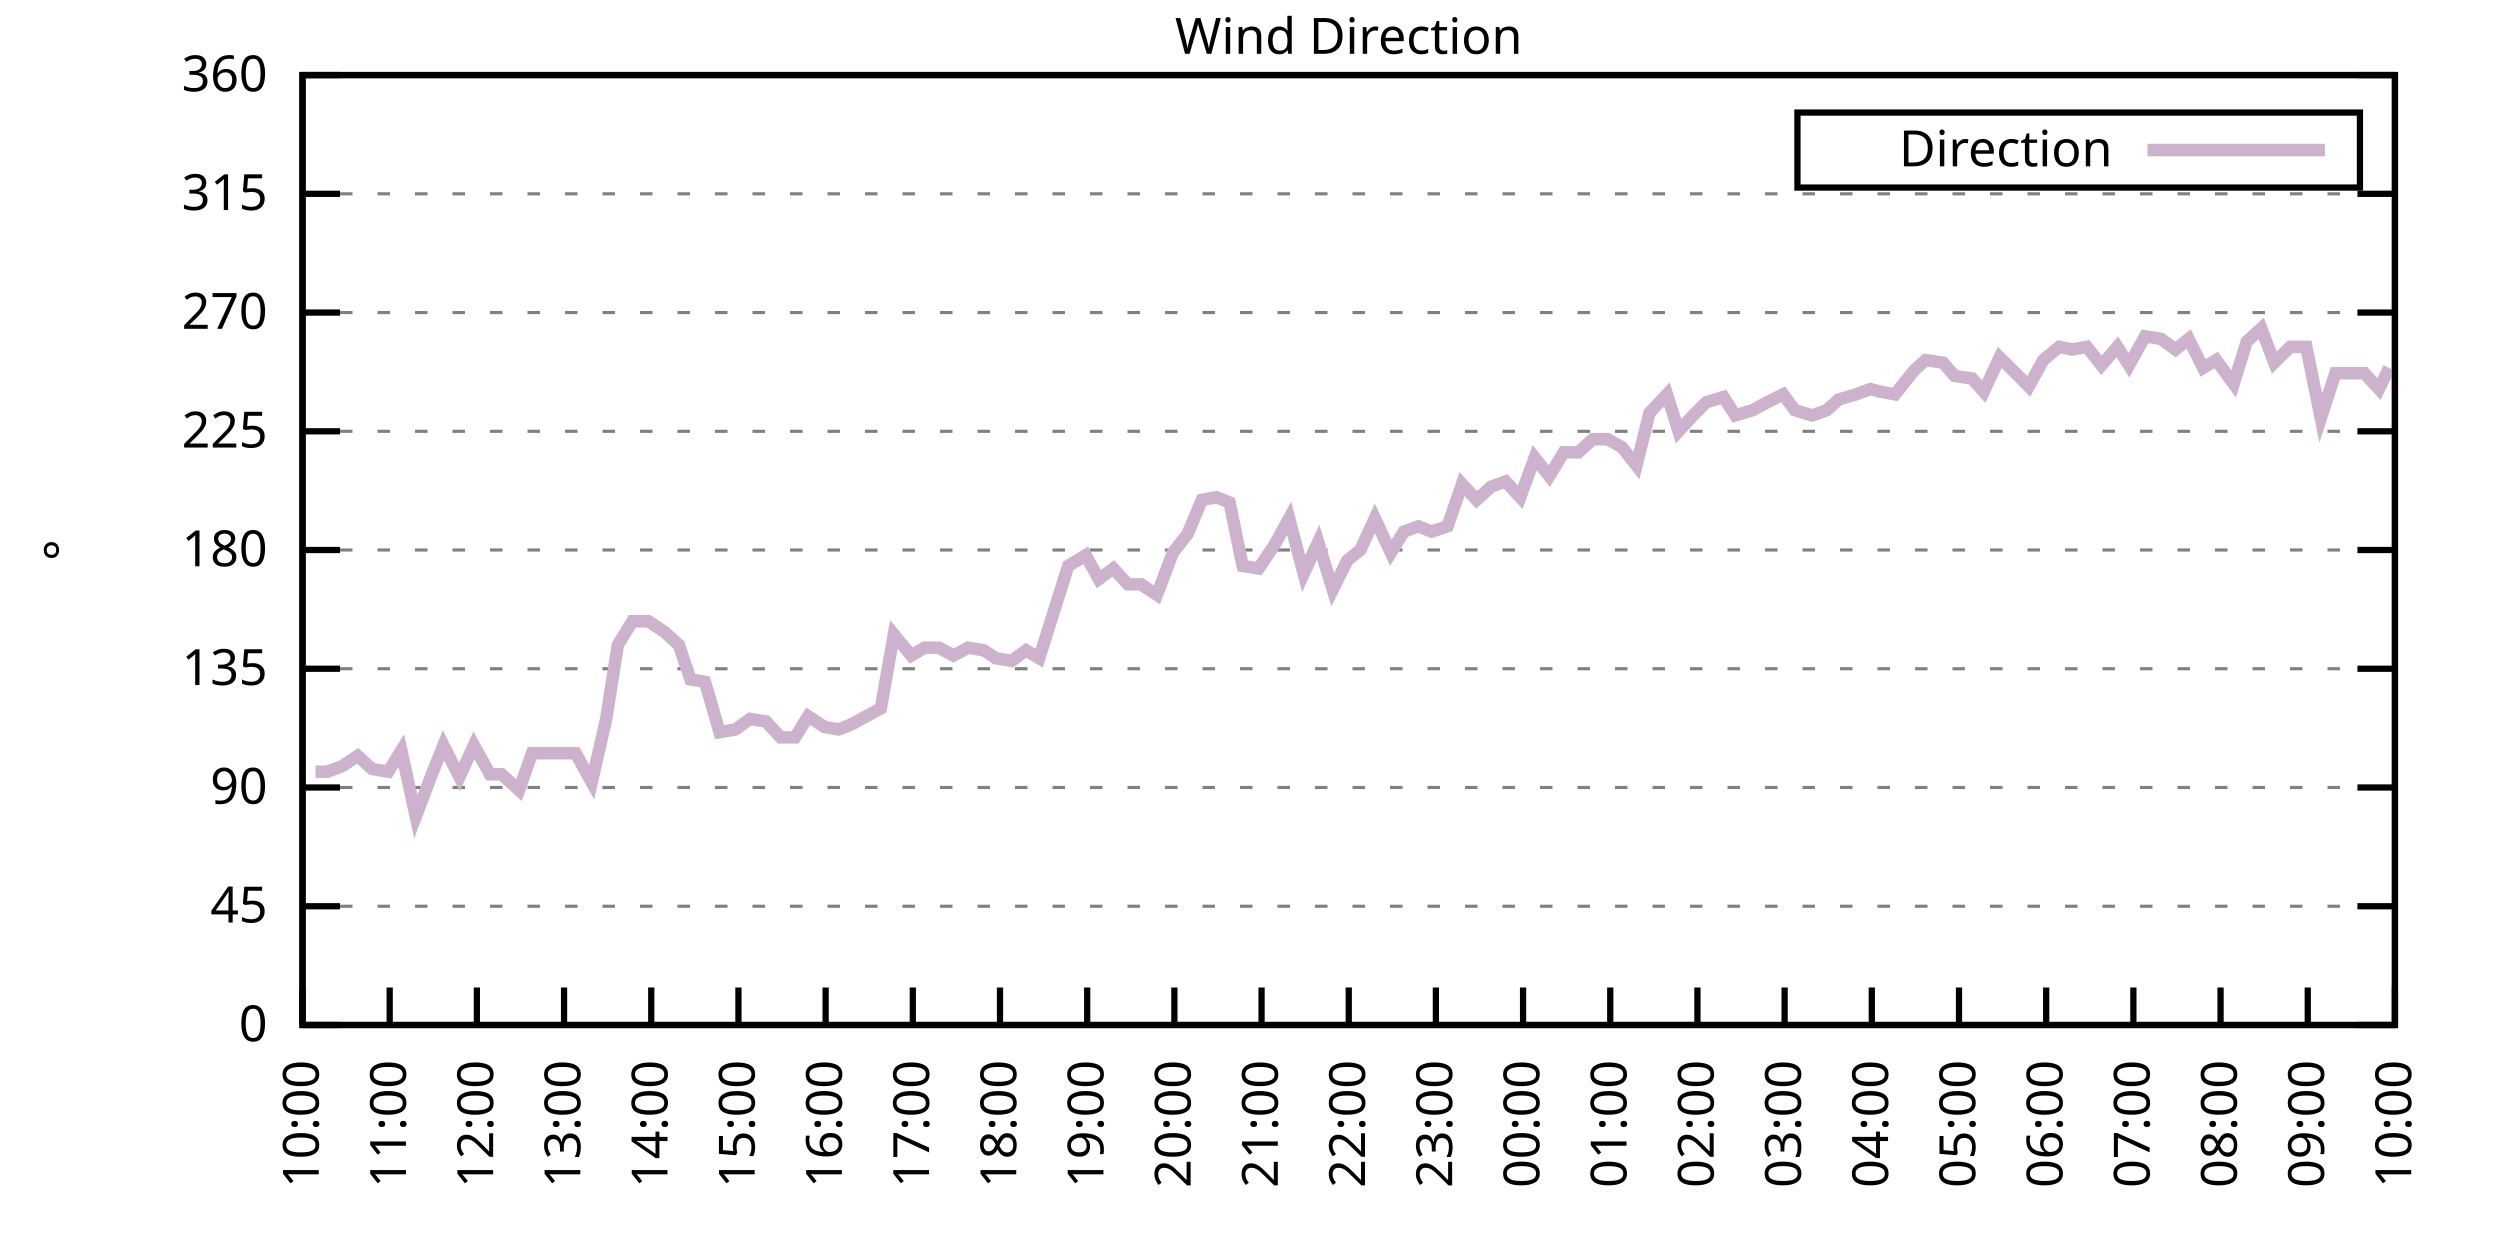
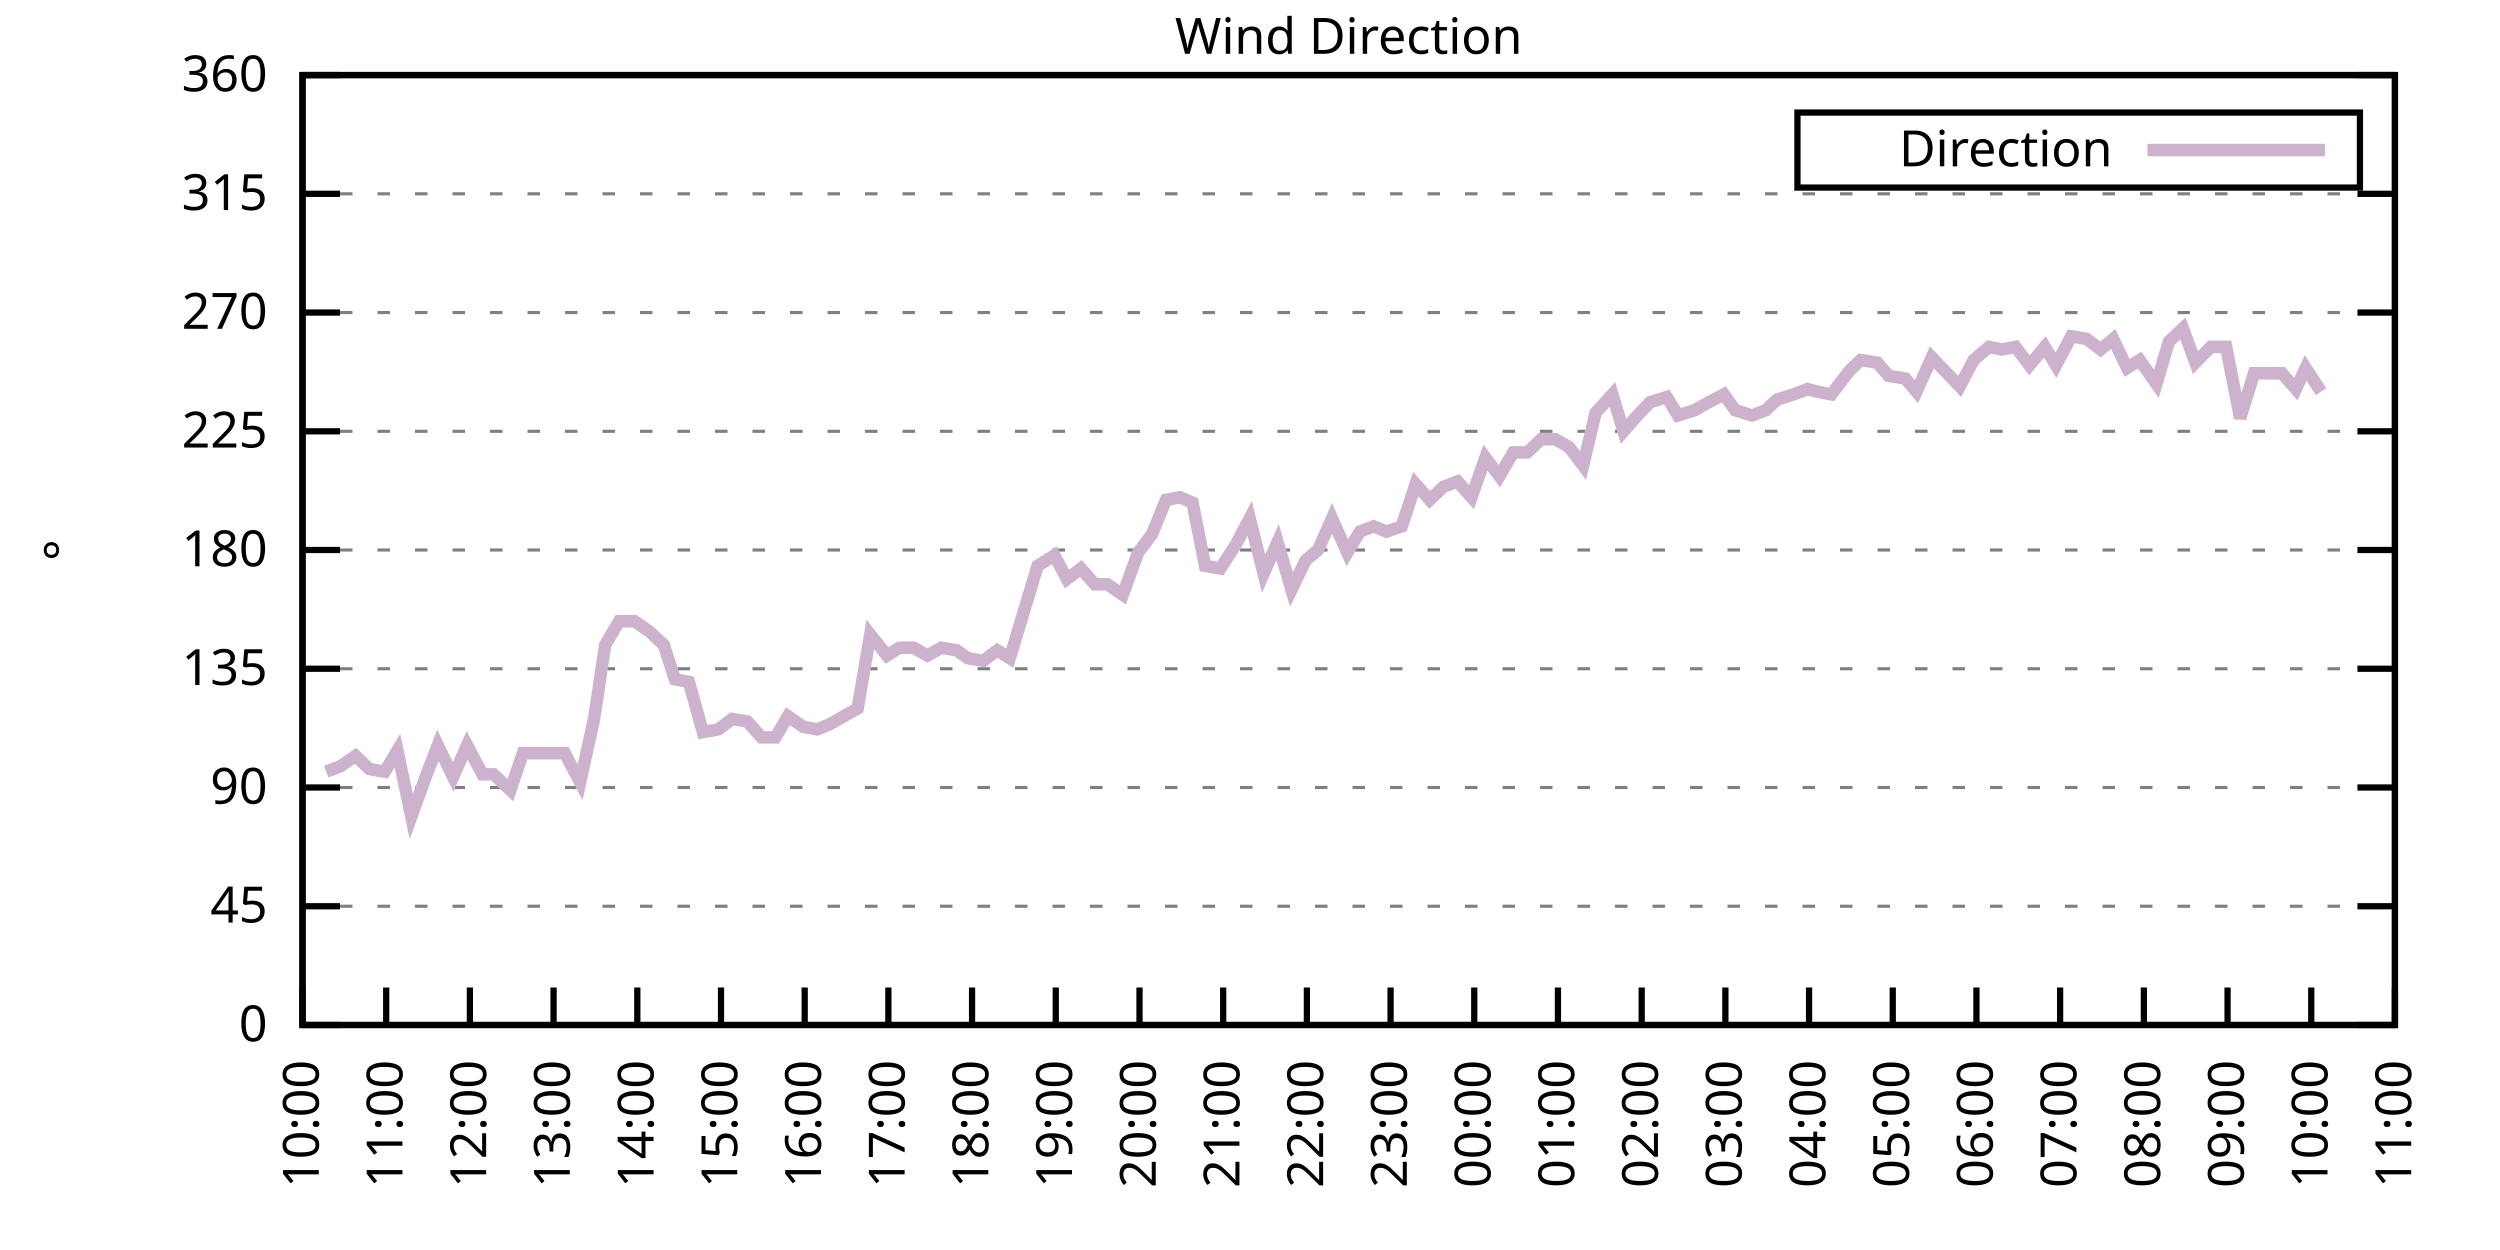
<svg xmlns="http://www.w3.org/2000/svg" xmlns:xlink="http://www.w3.org/1999/xlink" width="400" height="200" viewBox="0 0 400 200">
  <g id="gnuplot_canvas">
    <rect x="0" y="0" width="400" height="200" fill="none" />
    <defs>
      <circle id="gpDot" r="0.5" stroke-width="0.5" stroke="currentColor" />
      <path id="gpPt0" stroke-width="0.333" stroke="currentColor" d="M-1,0 h2 M0,-1 v2" />
      <path id="gpPt1" stroke-width="0.333" stroke="currentColor" d="M-1,-1 L1,1 M1,-1 L-1,1" />
      <path id="gpPt2" stroke-width="0.333" stroke="currentColor" d="M-1,0 L1,0 M0,-1 L0,1 M-1,-1 L1,1 M-1,1 L1,-1" />
      <rect id="gpPt3" stroke-width="0.333" stroke="currentColor" x="-1" y="-1" width="2" height="2" />
      <rect id="gpPt4" stroke-width="0.333" stroke="currentColor" fill="currentColor" x="-1" y="-1" width="2" height="2" />
      <circle id="gpPt5" stroke-width="0.333" stroke="currentColor" cx="0" cy="0" r="1" />
      <use xlink:href="#gpPt5" id="gpPt6" fill="currentColor" stroke="none" />
      <path id="gpPt7" stroke-width="0.333" stroke="currentColor" d="M0,-1.33 L-1.33,0.67 L1.33,0.67 z" />
      <use xlink:href="#gpPt7" id="gpPt8" fill="currentColor" stroke="none" />
      <use xlink:href="#gpPt7" id="gpPt9" stroke="currentColor" transform="rotate(180)" />
      <use xlink:href="#gpPt9" id="gpPt10" fill="currentColor" stroke="none" />
      <use xlink:href="#gpPt3" id="gpPt11" stroke="currentColor" transform="rotate(45)" />
      <use xlink:href="#gpPt11" id="gpPt12" fill="currentColor" stroke="none" />
      <path id="gpPt13" stroke-width="0.333" stroke="currentColor" d="M0,1.330 L1.265,0.411 L0.782,-1.067 L-0.782,-1.076 L-1.265,0.411 z" />
      <use xlink:href="#gpPt13" id="gpPt14" fill="currentColor" stroke="none" />
      <filter id="textbox" filterUnits="objectBoundingBox" x="0" y="0" height="1" width="1">
        <feFlood flood-color="white" flood-opacity="1" result="bgnd" />
        <feComposite in="SourceGraphic" in2="bgnd" operator="atop" />
      </filter>
      <filter id="greybox" filterUnits="objectBoundingBox" x="0" y="0" height="1" width="1">
        <feFlood flood-color="lightgrey" flood-opacity="1" result="grey" />
        <feComposite in="SourceGraphic" in2="grey" operator="atop" />
      </filter>
    </defs>
    <g fill="none" color="white" stroke="currentColor" stroke-width="1.00" stroke-linecap="butt" stroke-linejoin="miter">
</g>
    <g fill="none" color="black" stroke="currentColor" stroke-width="1.00" stroke-linecap="butt" stroke-linejoin="miter">
      <g stroke="none" shape-rendering="crispEdges">
        <polygon fill="rgb(255, 255, 255)" points="48.40,164.00 383.18,164.00 383.18,12.02 48.40,12.02 " />
      </g>
    </g>
    <g fill="none" color="black" stroke="currentColor" stroke-width="1.00" stroke-linecap="butt" stroke-linejoin="miter">
</g>
    <g fill="none" color="black" stroke="black" stroke-width="0.50" stroke-linecap="butt" stroke-linejoin="miter">
</g>
    <g fill="none" color="gray" stroke="currentColor" stroke-width="0.50" stroke-linecap="butt" stroke-linejoin="miter">
      <path stroke="gray" stroke-dasharray="2,4" class="gridline" d="M48.40,164.00 L383.19,164.00  " />
    </g>
    <g fill="none" color="gray" stroke="gray" stroke-width="1.00" stroke-linecap="butt" stroke-linejoin="miter">
</g>
    <g fill="none" color="black" stroke="currentColor" stroke-width="1.00" stroke-linecap="butt" stroke-linejoin="miter">
      <path stroke="black" d="M48.40,164.00 L54.40,164.00 M383.19,164.00 L377.19,164.00  " />
      <g transform="translate(42.80,166.60)" stroke="none" fill="black" font-family="Sans" font-size="8.00" text-anchor="end">
        <text>
          <tspan font-family="Sans"> 0</tspan>
        </text>
      </g>
    </g>
    <g fill="none" color="black" stroke="currentColor" stroke-width="1.00" stroke-linecap="butt" stroke-linejoin="miter">
</g>
    <g fill="none" color="black" stroke="black" stroke-width="0.50" stroke-linecap="butt" stroke-linejoin="miter">
</g>
    <g fill="none" color="gray" stroke="currentColor" stroke-width="0.50" stroke-linecap="butt" stroke-linejoin="miter">
      <path stroke="gray" stroke-dasharray="2,4" class="gridline" d="M48.40,145.00 L383.19,145.00  " />
    </g>
    <g fill="none" color="gray" stroke="gray" stroke-width="1.00" stroke-linecap="butt" stroke-linejoin="miter">
</g>
    <g fill="none" color="black" stroke="currentColor" stroke-width="1.00" stroke-linecap="butt" stroke-linejoin="miter">
      <path stroke="black" d="M48.40,145.00 L54.40,145.00 M383.19,145.00 L377.19,145.00  " />
      <g transform="translate(42.80,147.60)" stroke="none" fill="black" font-family="Sans" font-size="8.00" text-anchor="end">
        <text>
          <tspan font-family="Sans"> 45</tspan>
        </text>
      </g>
    </g>
    <g fill="none" color="black" stroke="currentColor" stroke-width="1.00" stroke-linecap="butt" stroke-linejoin="miter">
</g>
    <g fill="none" color="black" stroke="black" stroke-width="0.50" stroke-linecap="butt" stroke-linejoin="miter">
</g>
    <g fill="none" color="gray" stroke="currentColor" stroke-width="0.50" stroke-linecap="butt" stroke-linejoin="miter">
      <path stroke="gray" stroke-dasharray="2,4" class="gridline" d="M48.40,126.00 L383.19,126.00  " />
    </g>
    <g fill="none" color="gray" stroke="gray" stroke-width="1.00" stroke-linecap="butt" stroke-linejoin="miter">
</g>
    <g fill="none" color="black" stroke="currentColor" stroke-width="1.00" stroke-linecap="butt" stroke-linejoin="miter">
      <path stroke="black" d="M48.40,126.00 L54.40,126.00 M383.19,126.00 L377.19,126.00  " />
      <g transform="translate(42.80,128.60)" stroke="none" fill="black" font-family="Sans" font-size="8.00" text-anchor="end">
        <text>
          <tspan font-family="Sans"> 90</tspan>
        </text>
      </g>
    </g>
    <g fill="none" color="black" stroke="currentColor" stroke-width="1.00" stroke-linecap="butt" stroke-linejoin="miter">
</g>
    <g fill="none" color="black" stroke="black" stroke-width="0.50" stroke-linecap="butt" stroke-linejoin="miter">
</g>
    <g fill="none" color="gray" stroke="currentColor" stroke-width="0.50" stroke-linecap="butt" stroke-linejoin="miter">
      <path stroke="gray" stroke-dasharray="2,4" class="gridline" d="M48.40,107.00 L383.19,107.00  " />
    </g>
    <g fill="none" color="gray" stroke="gray" stroke-width="1.00" stroke-linecap="butt" stroke-linejoin="miter">
</g>
    <g fill="none" color="black" stroke="currentColor" stroke-width="1.00" stroke-linecap="butt" stroke-linejoin="miter">
      <path stroke="black" d="M48.40,107.00 L54.40,107.00 M383.19,107.00 L377.19,107.00  " />
      <g transform="translate(42.80,109.60)" stroke="none" fill="black" font-family="Sans" font-size="8.00" text-anchor="end">
        <text>
          <tspan font-family="Sans"> 135</tspan>
        </text>
      </g>
    </g>
    <g fill="none" color="black" stroke="currentColor" stroke-width="1.00" stroke-linecap="butt" stroke-linejoin="miter">
</g>
    <g fill="none" color="black" stroke="black" stroke-width="0.50" stroke-linecap="butt" stroke-linejoin="miter">
</g>
    <g fill="none" color="gray" stroke="currentColor" stroke-width="0.50" stroke-linecap="butt" stroke-linejoin="miter">
      <path stroke="gray" stroke-dasharray="2,4" class="gridline" d="M48.40,88.00 L383.19,88.00  " />
    </g>
    <g fill="none" color="gray" stroke="gray" stroke-width="1.00" stroke-linecap="butt" stroke-linejoin="miter">
</g>
    <g fill="none" color="black" stroke="currentColor" stroke-width="1.00" stroke-linecap="butt" stroke-linejoin="miter">
      <path stroke="black" d="M48.40,88.00 L54.40,88.00 M383.19,88.00 L377.19,88.00  " />
      <g transform="translate(42.80,90.60)" stroke="none" fill="black" font-family="Sans" font-size="8.00" text-anchor="end">
        <text>
          <tspan font-family="Sans"> 180</tspan>
        </text>
      </g>
    </g>
    <g fill="none" color="black" stroke="currentColor" stroke-width="1.00" stroke-linecap="butt" stroke-linejoin="miter">
</g>
    <g fill="none" color="black" stroke="black" stroke-width="0.50" stroke-linecap="butt" stroke-linejoin="miter">
</g>
    <g fill="none" color="gray" stroke="currentColor" stroke-width="0.50" stroke-linecap="butt" stroke-linejoin="miter">
      <path stroke="gray" stroke-dasharray="2,4" class="gridline" d="M48.40,69.01 L383.19,69.01  " />
    </g>
    <g fill="none" color="gray" stroke="gray" stroke-width="1.00" stroke-linecap="butt" stroke-linejoin="miter">
</g>
    <g fill="none" color="black" stroke="currentColor" stroke-width="1.00" stroke-linecap="butt" stroke-linejoin="miter">
      <path stroke="black" d="M48.40,69.01 L54.40,69.01 M383.19,69.01 L377.19,69.01  " />
      <g transform="translate(42.80,71.61)" stroke="none" fill="black" font-family="Sans" font-size="8.00" text-anchor="end">
        <text>
          <tspan font-family="Sans"> 225</tspan>
        </text>
      </g>
    </g>
    <g fill="none" color="black" stroke="currentColor" stroke-width="1.00" stroke-linecap="butt" stroke-linejoin="miter">
</g>
    <g fill="none" color="black" stroke="black" stroke-width="0.50" stroke-linecap="butt" stroke-linejoin="miter">
</g>
    <g fill="none" color="gray" stroke="currentColor" stroke-width="0.50" stroke-linecap="butt" stroke-linejoin="miter">
      <path stroke="gray" stroke-dasharray="2,4" class="gridline" d="M48.40,50.01 L383.19,50.01  " />
    </g>
    <g fill="none" color="gray" stroke="gray" stroke-width="1.00" stroke-linecap="butt" stroke-linejoin="miter">
</g>
    <g fill="none" color="black" stroke="currentColor" stroke-width="1.00" stroke-linecap="butt" stroke-linejoin="miter">
      <path stroke="black" d="M48.40,50.01 L54.40,50.01 M383.19,50.01 L377.19,50.01  " />
      <g transform="translate(42.80,52.61)" stroke="none" fill="black" font-family="Sans" font-size="8.00" text-anchor="end">
        <text>
          <tspan font-family="Sans"> 270</tspan>
        </text>
      </g>
    </g>
    <g fill="none" color="black" stroke="currentColor" stroke-width="1.00" stroke-linecap="butt" stroke-linejoin="miter">
</g>
    <g fill="none" color="black" stroke="black" stroke-width="0.50" stroke-linecap="butt" stroke-linejoin="miter">
</g>
    <g fill="none" color="gray" stroke="currentColor" stroke-width="0.50" stroke-linecap="butt" stroke-linejoin="miter">
      <path stroke="gray" stroke-dasharray="2,4" class="gridline" d="M48.40,31.01 L383.19,31.01  " />
    </g>
    <g fill="none" color="gray" stroke="gray" stroke-width="1.00" stroke-linecap="butt" stroke-linejoin="miter">
</g>
    <g fill="none" color="black" stroke="currentColor" stroke-width="1.00" stroke-linecap="butt" stroke-linejoin="miter">
      <path stroke="black" d="M48.40,31.01 L54.40,31.01 M383.19,31.01 L377.19,31.01  " />
      <g transform="translate(42.80,33.61)" stroke="none" fill="black" font-family="Sans" font-size="8.00" text-anchor="end">
        <text>
          <tspan font-family="Sans"> 315</tspan>
        </text>
      </g>
    </g>
    <g fill="none" color="black" stroke="currentColor" stroke-width="1.00" stroke-linecap="butt" stroke-linejoin="miter">
</g>
    <g fill="none" color="black" stroke="black" stroke-width="0.50" stroke-linecap="butt" stroke-linejoin="miter">
</g>
    <g fill="none" color="gray" stroke="currentColor" stroke-width="0.50" stroke-linecap="butt" stroke-linejoin="miter">
      <path stroke="gray" stroke-dasharray="2,4" class="gridline" d="M48.40,12.01 L383.19,12.01  " />
    </g>
    <g fill="none" color="gray" stroke="gray" stroke-width="1.00" stroke-linecap="butt" stroke-linejoin="miter">
</g>
    <g fill="none" color="black" stroke="currentColor" stroke-width="1.00" stroke-linecap="butt" stroke-linejoin="miter">
      <path stroke="black" d="M48.40,12.01 L54.40,12.01 M383.19,12.01 L377.19,12.01  " />
      <g transform="translate(42.80,14.61)" stroke="none" fill="black" font-family="Sans" font-size="8.00" text-anchor="end">
        <text>
          <tspan font-family="Sans"> 360</tspan>
        </text>
      </g>
    </g>
    <g fill="none" color="black" stroke="currentColor" stroke-width="1.00" stroke-linecap="butt" stroke-linejoin="miter">
      <path stroke="black" d="M48.40,164.00 L48.40,158.00  " />
      <g transform="translate(51.00,169.60) rotate(270.00)" stroke="none" fill="black" font-family="Sans" font-size="8.00" text-anchor="end">
        <text>
          <tspan font-family="Sans">10:00</tspan>
        </text>
      </g>
    </g>
    <g fill="none" color="black" stroke="currentColor" stroke-width="1.00" stroke-linecap="butt" stroke-linejoin="miter">
-       <path stroke="black" d="M62.35,164.00 L62.35,158.00  " />
-       <g transform="translate(64.95,169.60) rotate(270.00)" stroke="none" fill="black" font-family="Sans" font-size="8.00" text-anchor="end">
+       <path stroke="black" d="M61.79,164.00 L61.79,158.00  " />
+       <g transform="translate(64.39,169.60) rotate(270.00)" stroke="none" fill="black" font-family="Sans" font-size="8.00" text-anchor="end">
        <text>
          <tspan font-family="Sans">11:00</tspan>
        </text>
      </g>
    </g>
    <g fill="none" color="black" stroke="currentColor" stroke-width="1.00" stroke-linecap="butt" stroke-linejoin="miter">
-       <path stroke="black" d="M76.30,164.00 L76.30,158.00  " />
-       <g transform="translate(78.90,169.60) rotate(270.00)" stroke="none" fill="black" font-family="Sans" font-size="8.00" text-anchor="end">
+       <path stroke="black" d="M75.18,164.00 L75.18,158.00  " />
+       <g transform="translate(77.78,169.60) rotate(270.00)" stroke="none" fill="black" font-family="Sans" font-size="8.00" text-anchor="end">
        <text>
          <tspan font-family="Sans">12:00</tspan>
        </text>
      </g>
    </g>
    <g fill="none" color="black" stroke="currentColor" stroke-width="1.00" stroke-linecap="butt" stroke-linejoin="miter">
-       <path stroke="black" d="M90.25,164.00 L90.25,158.00  " />
-       <g transform="translate(92.85,169.60) rotate(270.00)" stroke="none" fill="black" font-family="Sans" font-size="8.00" text-anchor="end">
+       <path stroke="black" d="M88.57,164.00 L88.57,158.00  " />
+       <g transform="translate(91.17,169.60) rotate(270.00)" stroke="none" fill="black" font-family="Sans" font-size="8.00" text-anchor="end">
        <text>
          <tspan font-family="Sans">13:00</tspan>
        </text>
      </g>
    </g>
    <g fill="none" color="black" stroke="currentColor" stroke-width="1.00" stroke-linecap="butt" stroke-linejoin="miter">
-       <path stroke="black" d="M104.20,164.00 L104.20,158.00  " />
-       <g transform="translate(106.80,169.60) rotate(270.00)" stroke="none" fill="black" font-family="Sans" font-size="8.00" text-anchor="end">
+       <path stroke="black" d="M101.97,164.00 L101.97,158.00  " />
+       <g transform="translate(104.57,169.60) rotate(270.00)" stroke="none" fill="black" font-family="Sans" font-size="8.00" text-anchor="end">
        <text>
          <tspan font-family="Sans">14:00</tspan>
        </text>
      </g>
    </g>
    <g fill="none" color="black" stroke="currentColor" stroke-width="1.00" stroke-linecap="butt" stroke-linejoin="miter">
-       <path stroke="black" d="M118.15,164.00 L118.15,158.00  " />
-       <g transform="translate(120.75,169.60) rotate(270.00)" stroke="none" fill="black" font-family="Sans" font-size="8.00" text-anchor="end">
+       <path stroke="black" d="M115.36,164.00 L115.36,158.00  " />
+       <g transform="translate(117.96,169.60) rotate(270.00)" stroke="none" fill="black" font-family="Sans" font-size="8.00" text-anchor="end">
        <text>
          <tspan font-family="Sans">15:00</tspan>
        </text>
      </g>
    </g>
    <g fill="none" color="black" stroke="currentColor" stroke-width="1.00" stroke-linecap="butt" stroke-linejoin="miter">
-       <path stroke="black" d="M132.10,164.00 L132.10,158.00  " />
-       <g transform="translate(134.70,169.60) rotate(270.00)" stroke="none" fill="black" font-family="Sans" font-size="8.00" text-anchor="end">
+       <path stroke="black" d="M128.75,164.00 L128.75,158.00  " />
+       <g transform="translate(131.35,169.60) rotate(270.00)" stroke="none" fill="black" font-family="Sans" font-size="8.00" text-anchor="end">
        <text>
          <tspan font-family="Sans">16:00</tspan>
        </text>
      </g>
    </g>
    <g fill="none" color="black" stroke="currentColor" stroke-width="1.00" stroke-linecap="butt" stroke-linejoin="miter">
-       <path stroke="black" d="M146.05,164.00 L146.05,158.00  " />
-       <g transform="translate(148.65,169.60) rotate(270.00)" stroke="none" fill="black" font-family="Sans" font-size="8.00" text-anchor="end">
+       <path stroke="black" d="M142.14,164.00 L142.14,158.00  " />
+       <g transform="translate(144.74,169.60) rotate(270.00)" stroke="none" fill="black" font-family="Sans" font-size="8.00" text-anchor="end">
        <text>
          <tspan font-family="Sans">17:00</tspan>
        </text>
      </g>
    </g>
    <g fill="none" color="black" stroke="currentColor" stroke-width="1.00" stroke-linecap="butt" stroke-linejoin="miter">
-       <path stroke="black" d="M160.00,164.00 L160.00,158.00  " />
-       <g transform="translate(162.60,169.60) rotate(270.00)" stroke="none" fill="black" font-family="Sans" font-size="8.00" text-anchor="end">
+       <path stroke="black" d="M155.53,164.00 L155.53,158.00  " />
+       <g transform="translate(158.13,169.60) rotate(270.00)" stroke="none" fill="black" font-family="Sans" font-size="8.00" text-anchor="end">
        <text>
          <tspan font-family="Sans">18:00</tspan>
        </text>
      </g>
    </g>
    <g fill="none" color="black" stroke="currentColor" stroke-width="1.00" stroke-linecap="butt" stroke-linejoin="miter">
-       <path stroke="black" d="M173.95,164.00 L173.95,158.00  " />
-       <g transform="translate(176.55,169.60) rotate(270.00)" stroke="none" fill="black" font-family="Sans" font-size="8.00" text-anchor="end">
+       <path stroke="black" d="M168.92,164.00 L168.92,158.00  " />
+       <g transform="translate(171.52,169.60) rotate(270.00)" stroke="none" fill="black" font-family="Sans" font-size="8.00" text-anchor="end">
        <text>
          <tspan font-family="Sans">19:00</tspan>
        </text>
      </g>
    </g>
    <g fill="none" color="black" stroke="currentColor" stroke-width="1.00" stroke-linecap="butt" stroke-linejoin="miter">
-       <path stroke="black" d="M187.90,164.00 L187.90,158.00  " />
-       <g transform="translate(190.50,169.60) rotate(270.00)" stroke="none" fill="black" font-family="Sans" font-size="8.00" text-anchor="end">
+       <path stroke="black" d="M182.32,164.00 L182.32,158.00  " />
+       <g transform="translate(184.92,169.60) rotate(270.00)" stroke="none" fill="black" font-family="Sans" font-size="8.00" text-anchor="end">
        <text>
          <tspan font-family="Sans">20:00</tspan>
        </text>
      </g>
    </g>
    <g fill="none" color="black" stroke="currentColor" stroke-width="1.00" stroke-linecap="butt" stroke-linejoin="miter">
-       <path stroke="black" d="M201.85,164.00 L201.85,158.00  " />
-       <g transform="translate(204.45,169.60) rotate(270.00)" stroke="none" fill="black" font-family="Sans" font-size="8.00" text-anchor="end">
+       <path stroke="black" d="M195.71,164.00 L195.71,158.00  " />
+       <g transform="translate(198.31,169.60) rotate(270.00)" stroke="none" fill="black" font-family="Sans" font-size="8.00" text-anchor="end">
        <text>
          <tspan font-family="Sans">21:00</tspan>
        </text>
      </g>
    </g>
    <g fill="none" color="black" stroke="currentColor" stroke-width="1.00" stroke-linecap="butt" stroke-linejoin="miter">
-       <path stroke="black" d="M215.80,164.00 L215.80,158.00  " />
-       <g transform="translate(218.40,169.60) rotate(270.00)" stroke="none" fill="black" font-family="Sans" font-size="8.00" text-anchor="end">
+       <path stroke="black" d="M209.10,164.00 L209.10,158.00  " />
+       <g transform="translate(211.70,169.60) rotate(270.00)" stroke="none" fill="black" font-family="Sans" font-size="8.00" text-anchor="end">
        <text>
          <tspan font-family="Sans">22:00</tspan>
        </text>
      </g>
    </g>
    <g fill="none" color="black" stroke="currentColor" stroke-width="1.00" stroke-linecap="butt" stroke-linejoin="miter">
-       <path stroke="black" d="M229.74,164.00 L229.74,158.00  " />
-       <g transform="translate(232.34,169.60) rotate(270.00)" stroke="none" fill="black" font-family="Sans" font-size="8.00" text-anchor="end">
+       <path stroke="black" d="M222.49,164.00 L222.49,158.00  " />
+       <g transform="translate(225.09,169.60) rotate(270.00)" stroke="none" fill="black" font-family="Sans" font-size="8.00" text-anchor="end">
        <text>
          <tspan font-family="Sans">23:00</tspan>
        </text>
      </g>
    </g>
    <g fill="none" color="black" stroke="currentColor" stroke-width="1.00" stroke-linecap="butt" stroke-linejoin="miter">
-       <path stroke="black" d="M243.69,164.00 L243.69,158.00  " />
-       <g transform="translate(246.29,169.60) rotate(270.00)" stroke="none" fill="black" font-family="Sans" font-size="8.00" text-anchor="end">
+       <path stroke="black" d="M235.88,164.00 L235.88,158.00  " />
+       <g transform="translate(238.48,169.60) rotate(270.00)" stroke="none" fill="black" font-family="Sans" font-size="8.00" text-anchor="end">
        <text>
          <tspan font-family="Sans">00:00</tspan>
        </text>
      </g>
    </g>
    <g fill="none" color="black" stroke="currentColor" stroke-width="1.00" stroke-linecap="butt" stroke-linejoin="miter">
-       <path stroke="black" d="M257.64,164.00 L257.64,158.00  " />
-       <g transform="translate(260.24,169.60) rotate(270.00)" stroke="none" fill="black" font-family="Sans" font-size="8.00" text-anchor="end">
+       <path stroke="black" d="M249.27,164.00 L249.27,158.00  " />
+       <g transform="translate(251.87,169.60) rotate(270.00)" stroke="none" fill="black" font-family="Sans" font-size="8.00" text-anchor="end">
        <text>
          <tspan font-family="Sans">01:00</tspan>
        </text>
      </g>
    </g>
    <g fill="none" color="black" stroke="currentColor" stroke-width="1.00" stroke-linecap="butt" stroke-linejoin="miter">
-       <path stroke="black" d="M271.59,164.00 L271.59,158.00  " />
-       <g transform="translate(274.19,169.60) rotate(270.00)" stroke="none" fill="black" font-family="Sans" font-size="8.00" text-anchor="end">
+       <path stroke="black" d="M262.67,164.00 L262.67,158.00  " />
+       <g transform="translate(265.27,169.60) rotate(270.00)" stroke="none" fill="black" font-family="Sans" font-size="8.00" text-anchor="end">
        <text>
          <tspan font-family="Sans">02:00</tspan>
        </text>
      </g>
    </g>
    <g fill="none" color="black" stroke="currentColor" stroke-width="1.00" stroke-linecap="butt" stroke-linejoin="miter">
-       <path stroke="black" d="M285.54,164.00 L285.54,158.00  " />
-       <g transform="translate(288.14,169.60) rotate(270.00)" stroke="none" fill="black" font-family="Sans" font-size="8.00" text-anchor="end">
+       <path stroke="black" d="M276.06,164.00 L276.06,158.00  " />
+       <g transform="translate(278.66,169.60) rotate(270.00)" stroke="none" fill="black" font-family="Sans" font-size="8.00" text-anchor="end">
        <text>
          <tspan font-family="Sans">03:00</tspan>
        </text>
      </g>
    </g>
    <g fill="none" color="black" stroke="currentColor" stroke-width="1.00" stroke-linecap="butt" stroke-linejoin="miter">
-       <path stroke="black" d="M299.49,164.00 L299.49,158.00  " />
-       <g transform="translate(302.09,169.60) rotate(270.00)" stroke="none" fill="black" font-family="Sans" font-size="8.00" text-anchor="end">
+       <path stroke="black" d="M289.45,164.00 L289.45,158.00  " />
+       <g transform="translate(292.05,169.60) rotate(270.00)" stroke="none" fill="black" font-family="Sans" font-size="8.00" text-anchor="end">
        <text>
          <tspan font-family="Sans">04:00</tspan>
        </text>
      </g>
    </g>
    <g fill="none" color="black" stroke="currentColor" stroke-width="1.00" stroke-linecap="butt" stroke-linejoin="miter">
-       <path stroke="black" d="M313.44,164.00 L313.44,158.00  " />
-       <g transform="translate(316.04,169.60) rotate(270.00)" stroke="none" fill="black" font-family="Sans" font-size="8.00" text-anchor="end">
+       <path stroke="black" d="M302.84,164.00 L302.84,158.00  " />
+       <g transform="translate(305.44,169.60) rotate(270.00)" stroke="none" fill="black" font-family="Sans" font-size="8.00" text-anchor="end">
        <text>
          <tspan font-family="Sans">05:00</tspan>
        </text>
      </g>
    </g>
    <g fill="none" color="black" stroke="currentColor" stroke-width="1.00" stroke-linecap="butt" stroke-linejoin="miter">
-       <path stroke="black" d="M327.39,164.00 L327.39,158.00  " />
-       <g transform="translate(329.99,169.60) rotate(270.00)" stroke="none" fill="black" font-family="Sans" font-size="8.00" text-anchor="end">
+       <path stroke="black" d="M316.23,164.00 L316.23,158.00  " />
+       <g transform="translate(318.83,169.60) rotate(270.00)" stroke="none" fill="black" font-family="Sans" font-size="8.00" text-anchor="end">
        <text>
          <tspan font-family="Sans">06:00</tspan>
        </text>
      </g>
    </g>
    <g fill="none" color="black" stroke="currentColor" stroke-width="1.00" stroke-linecap="butt" stroke-linejoin="miter">
-       <path stroke="black" d="M341.34,164.00 L341.34,158.00  " />
-       <g transform="translate(343.94,169.60) rotate(270.00)" stroke="none" fill="black" font-family="Sans" font-size="8.00" text-anchor="end">
+       <path stroke="black" d="M329.62,164.00 L329.62,158.00  " />
+       <g transform="translate(332.22,169.60) rotate(270.00)" stroke="none" fill="black" font-family="Sans" font-size="8.00" text-anchor="end">
        <text>
          <tspan font-family="Sans">07:00</tspan>
        </text>
      </g>
    </g>
    <g fill="none" color="black" stroke="currentColor" stroke-width="1.00" stroke-linecap="butt" stroke-linejoin="miter">
-       <path stroke="black" d="M355.29,164.00 L355.29,158.00  " />
-       <g transform="translate(357.89,169.60) rotate(270.00)" stroke="none" fill="black" font-family="Sans" font-size="8.00" text-anchor="end">
+       <path stroke="black" d="M343.02,164.00 L343.02,158.00  " />
+       <g transform="translate(345.62,169.60) rotate(270.00)" stroke="none" fill="black" font-family="Sans" font-size="8.00" text-anchor="end">
        <text>
          <tspan font-family="Sans">08:00</tspan>
        </text>
      </g>
    </g>
    <g fill="none" color="black" stroke="currentColor" stroke-width="1.00" stroke-linecap="butt" stroke-linejoin="miter">
-       <path stroke="black" d="M369.24,164.00 L369.24,158.00  " />
-       <g transform="translate(371.84,169.60) rotate(270.00)" stroke="none" fill="black" font-family="Sans" font-size="8.00" text-anchor="end">
+       <path stroke="black" d="M356.41,164.00 L356.41,158.00  " />
+       <g transform="translate(359.01,169.60) rotate(270.00)" stroke="none" fill="black" font-family="Sans" font-size="8.00" text-anchor="end">
        <text>
          <tspan font-family="Sans">09:00</tspan>
+         </text>
+       </g>
+     </g>
+     <g fill="none" color="black" stroke="currentColor" stroke-width="1.00" stroke-linecap="butt" stroke-linejoin="miter">
+       <path stroke="black" d="M369.80,164.00 L369.80,158.00  " />
+       <g transform="translate(372.40,169.60) rotate(270.00)" stroke="none" fill="black" font-family="Sans" font-size="8.00" text-anchor="end">
+         <text>
+           <tspan font-family="Sans">10:00</tspan>
        </text>
      </g>
    </g>
    <g fill="none" color="black" stroke="currentColor" stroke-width="1.00" stroke-linecap="butt" stroke-linejoin="miter">
      <path stroke="black" d="M383.19,164.00 L383.19,158.00  " />
      <g transform="translate(385.79,169.60) rotate(270.00)" stroke="none" fill="black" font-family="Sans" font-size="8.00" text-anchor="end">
        <text>
-           <tspan font-family="Sans">10:00</tspan>
+           <tspan font-family="Sans">11:00</tspan>
        </text>
      </g>
    </g>
    <g fill="none" color="black" stroke="currentColor" stroke-width="1.00" stroke-linecap="butt" stroke-linejoin="miter">
</g>
    <g fill="none" color="black" stroke="currentColor" stroke-width="1.00" stroke-linecap="butt" stroke-linejoin="miter">
      <path stroke="black" d="M48.40,12.01 L48.40,164.00 L383.19,164.00 L383.19,12.01 L48.40,12.01 Z  " />
    </g>
    <g fill="none" color="black" stroke="currentColor" stroke-width="1.00" stroke-linecap="butt" stroke-linejoin="miter">
</g>
    <g fill="none" color="black" stroke="currentColor" stroke-width="1.00" stroke-linecap="butt" stroke-linejoin="miter">
      <path stroke="black" d="M287.59,30.01 L287.59,18.01 L377.59,18.01 L377.59,30.01 L287.59,30.01 Z  " />
    </g>
    <g id="Wind_direction_plot_1">
      <g fill="none" color="white" stroke="black" stroke-width="2.00" stroke-linecap="butt" stroke-linejoin="miter">
</g>
      <g fill="none" color="black" stroke="currentColor" stroke-width="2.00" stroke-linecap="butt" stroke-linejoin="miter">
        <g transform="translate(337.99,26.61)" stroke="none" fill="black" font-family="Sans" font-size="8.00" text-anchor="end">
          <text>
            <tspan font-family="Sans">Direction</tspan>
          </text>
        </g>
      </g>
      <g fill="none" color="black" stroke="currentColor" stroke-width="2.00" stroke-linecap="butt" stroke-linejoin="miter">
-         <path stroke="rgb(204, 178, 204)" d="M343.59,24.01 L371.99,24.01 M50.49,123.47 L52.35,123.47 L54.68,122.62 L57.23,120.94 L59.56,123.05 L62.12,123.47   L64.21,120.09 L66.53,130.65 L69.09,123.89 L70.95,119.25 L73.51,124.31 L75.83,119.25 L78.39,123.89 L80.25,123.89   L83.04,126.42 L85.13,120.51 L87.46,120.51 L89.78,120.51 L92.11,120.51 L94.67,125.16 L96.99,115.03 L98.85,103.20   L101.18,99.40 L103.73,99.40 L106.29,101.09 L108.62,103.20 L110.48,108.69 L112.80,109.11 L115.13,117.14 L117.68,116.71   L120.01,115.03 L122.57,115.45 L124.89,117.98 L127.22,117.98 L129.31,114.60 L131.87,116.29 L134.19,116.71 L136.28,115.87   L138.61,114.60 L140.93,113.34 L143.02,101.52 L145.81,104.89 L147.91,103.63 L150.23,103.63 L152.56,104.89 L154.88,103.63   L157.44,104.05 L159.30,105.31 L161.86,105.74 L164.18,104.05 L166.27,105.31 L169.06,96.45 L170.92,90.54 L173.71,88.85   L175.81,92.65 L178.13,90.96 L180.46,93.49 L182.55,93.49 L185.11,95.18 L187.66,88.43 L189.99,85.47 L192.31,79.98   L194.64,79.56 L196.73,80.41 L198.82,90.54 L201.38,90.96 L203.94,87.16 L206.26,82.94 L208.59,91.80 L210.91,86.74   L213.24,94.34 L215.56,89.69 L217.65,88.00 L219.98,82.94 L222.54,88.43 L224.63,85.05 L226.95,84.21 L229.05,85.05   L231.60,84.21 L233.93,77.45 L236.25,79.98 L238.58,77.87 L240.90,77.03 L243.23,79.56 L245.55,73.23 L247.88,76.18   L250.20,72.38 L252.53,72.38 L254.85,70.27 L257.18,70.27 L259.50,71.54 L261.83,74.49 L263.92,66.05 L266.71,63.10   L268.57,69.01 L270.90,66.47 L272.99,64.36 L275.78,63.52 L277.64,66.47 L280.43,65.63 L282.75,64.36 L285.31,63.10   L287.17,65.63 L289.96,66.47 L292.29,65.63 L294.15,63.94 L296.94,63.10 L299.26,62.25 L300.89,62.67 L303.21,63.10   L306.23,59.30 L308.09,57.61 L310.88,58.03 L312.74,60.14 L315.53,60.56 L317.39,62.67 L319.95,57.18 L322.51,59.72   L324.60,61.83 L326.93,57.61 L329.48,55.50 L331.58,55.92 L333.90,55.50 L336.23,58.45 L338.78,55.50 L340.64,58.45   L343.20,53.81 L345.76,54.23 L348.08,55.92 L350.18,54.23 L352.50,58.87 L354.59,57.61 L357.38,61.41 L359.48,54.65   L361.80,52.54 L363.89,58.03 L366.45,55.50 L369.01,55.50 L371.33,66.90 L373.66,59.72 L375.98,59.72 L378.31,59.72   L380.63,62.25 L382.26,58.87  " />
+         <path stroke="rgb(204, 178, 204)" d="M343.59,24.01 L371.99,24.01 M52.19,123.47 L54.43,122.62 L56.88,120.94 L59.11,123.05 L61.57,123.47 L63.58,120.09   L65.81,130.65 L68.26,123.89 L70.05,119.25 L72.50,124.31 L74.74,119.25 L77.19,123.89 L78.98,123.89 L81.66,126.42   L83.66,120.51 L85.90,120.51 L88.13,120.51 L90.36,120.51 L92.82,125.16 L95.05,115.03 L96.83,103.20 L99.06,99.40   L101.52,99.40 L103.98,101.09 L106.21,103.20 L107.99,108.69 L110.22,109.11 L112.46,117.14 L114.91,116.71 L117.14,115.03   L119.60,115.45 L121.83,117.98 L124.06,117.98 L126.07,114.60 L128.53,116.29 L130.76,116.71 L132.77,115.87 L135.00,114.60   L137.23,113.34 L139.24,101.52 L141.92,104.89 L143.93,103.63 L146.16,103.63 L148.39,104.89 L150.62,103.63 L153.08,104.05   L154.86,105.31 L157.32,105.74 L159.55,104.05 L161.56,105.31 L164.24,96.45 L166.02,90.54 L168.70,88.85 L170.71,92.65   L172.94,90.96 L175.17,93.49 L177.18,93.49 L179.64,95.18 L182.09,88.43 L184.32,85.47 L186.56,79.98 L188.79,79.56   L190.80,80.41 L192.81,90.54 L195.26,90.96 L197.72,87.16 L199.95,82.94 L202.18,91.80 L204.41,86.74 L206.64,94.34   L208.88,89.69 L210.88,88.00 L213.12,82.94 L215.57,88.43 L217.58,85.05 L219.81,84.21 L221.82,85.05 L224.28,84.21   L226.51,77.45 L228.74,79.98 L230.97,77.87 L233.20,77.03 L235.44,79.56 L237.67,73.23 L239.90,76.18 L242.13,72.38   L244.36,72.38 L246.60,70.27 L248.83,70.27 L251.06,71.54 L253.29,74.49 L255.30,66.05 L257.98,63.10 L259.76,69.01   L262.00,66.47 L264.00,64.36 L266.68,63.52 L268.47,66.47 L271.15,65.63 L273.38,64.36 L275.83,63.10 L277.62,65.63   L280.30,66.47 L282.53,65.63 L284.32,63.94 L286.99,63.10 L289.23,62.25 L290.79,62.67 L293.02,63.10 L295.92,59.30   L297.71,57.61 L300.39,58.03 L302.17,60.14 L304.85,60.56 L306.63,62.67 L309.09,57.18 L311.54,59.72 L313.55,61.83   L315.79,57.61 L318.24,55.50 L320.25,55.92 L322.48,55.50 L324.71,58.45 L327.17,55.50 L328.95,58.45 L331.41,53.81   L333.86,54.23 L336.10,55.92 L338.10,54.23 L340.34,58.87 L342.35,57.61 L345.02,61.41 L347.03,54.65 L349.26,52.54   L351.27,58.03 L353.73,55.50 L356.18,55.50 L358.42,66.90 L360.65,59.72 L362.88,59.72 L365.11,59.72 L367.34,62.25   L368.91,58.87 L371.36,62.67  " />
      </g>
    </g>
    <g fill="none" color="black" stroke="currentColor" stroke-width="2.00" stroke-linecap="butt" stroke-linejoin="miter">
</g>
    <g fill="none" color="black" stroke="black" stroke-width="1.00" stroke-linecap="butt" stroke-linejoin="miter">
</g>
    <g fill="none" color="black" stroke="currentColor" stroke-width="1.00" stroke-linecap="butt" stroke-linejoin="miter">
      <path stroke="black" d="M48.40,12.01 L48.40,164.00 L383.19,164.00 L383.19,12.01 L48.40,12.01 Z  " />
      <g transform="translate(12.80,88.01) rotate(270.00)" stroke="none" fill="black" font-family="Sans" font-size="8.00" text-anchor="middle">
        <text>
          <tspan font-family="Sans">°</tspan>
        </text>
      </g>
    </g>
    <g fill="none" color="black" stroke="currentColor" stroke-width="1.00" stroke-linecap="butt" stroke-linejoin="miter">
</g>
    <g fill="none" color="black" stroke="currentColor" stroke-width="1.00" stroke-linecap="butt" stroke-linejoin="miter">
      <g transform="translate(215.79,8.61)" stroke="none" fill="black" font-family="Sans" font-size="8.00" text-anchor="middle">
        <text>
          <tspan font-family="Sans">Wind Direction</tspan>
        </text>
      </g>
    </g>
    <g fill="none" color="black" stroke="currentColor" stroke-width="1.00" stroke-linecap="butt" stroke-linejoin="miter">
</g>
  </g>
</svg>
